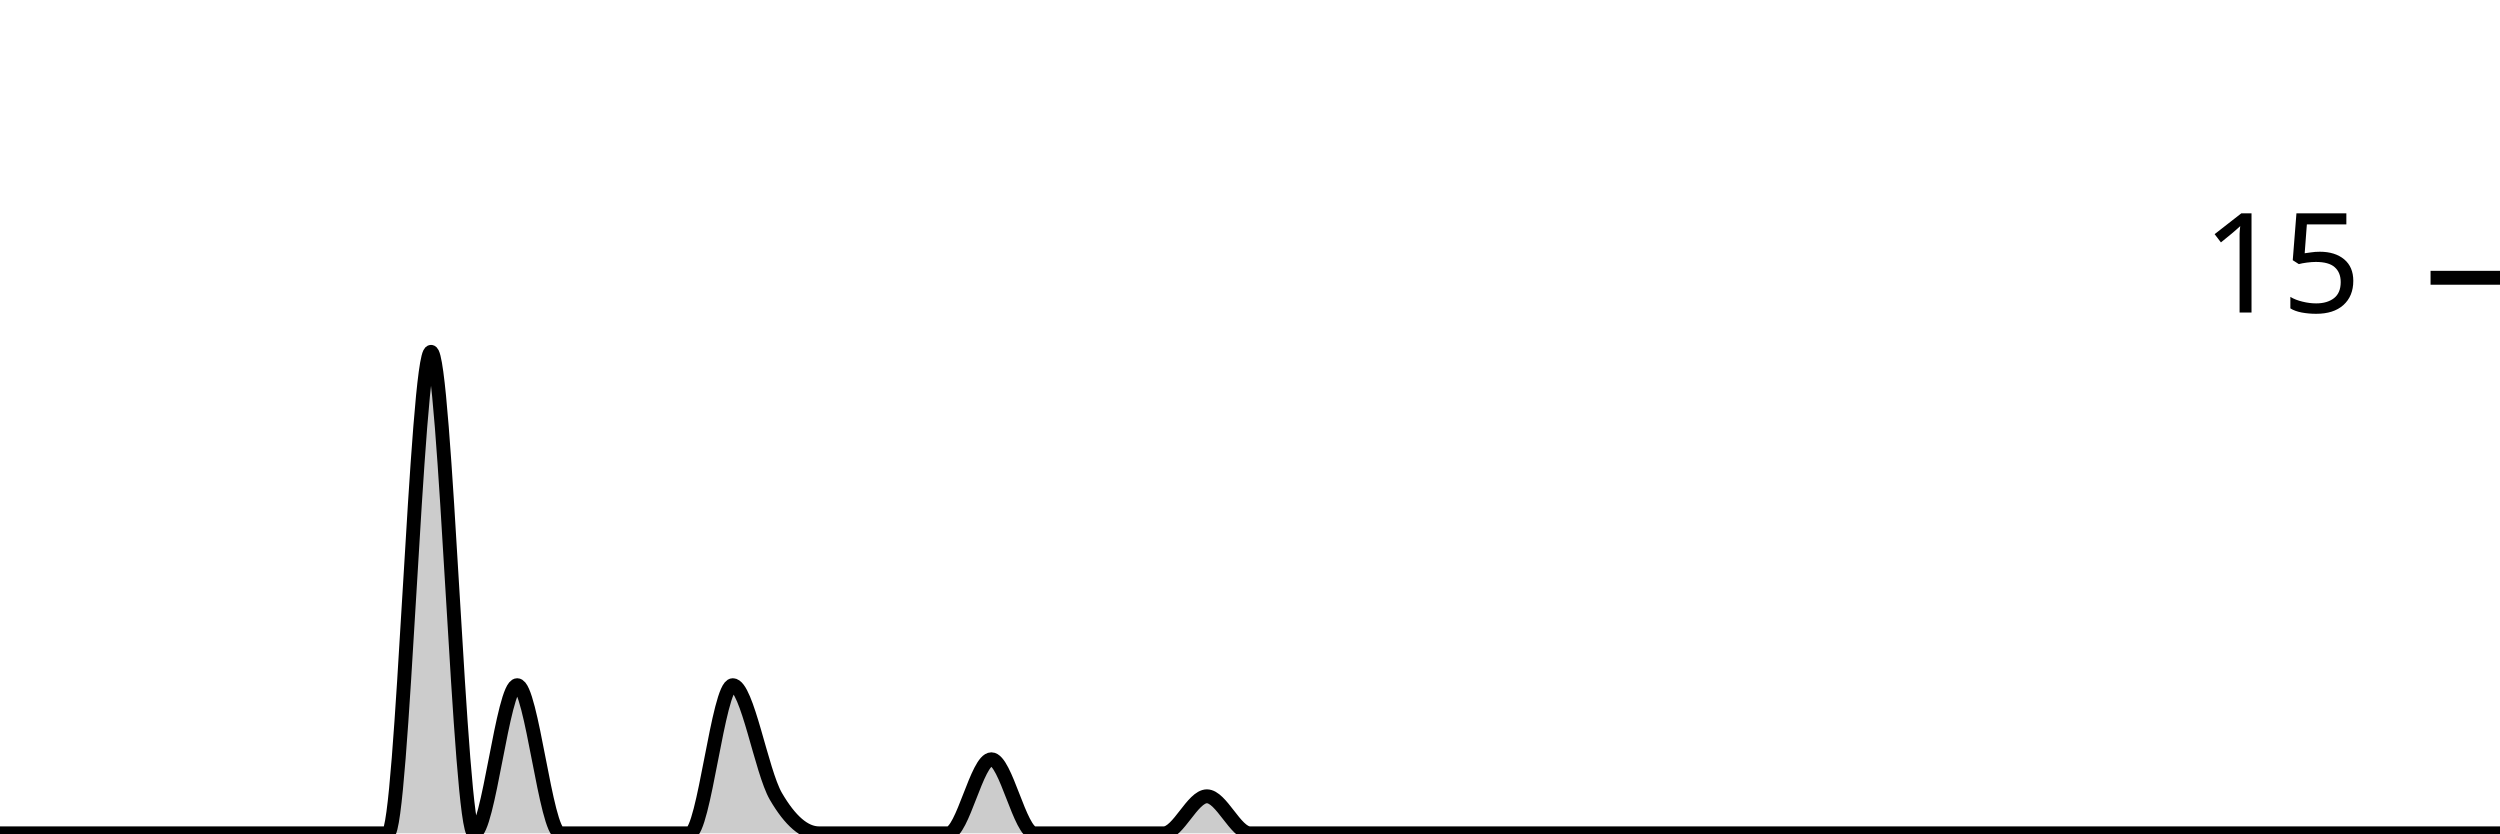
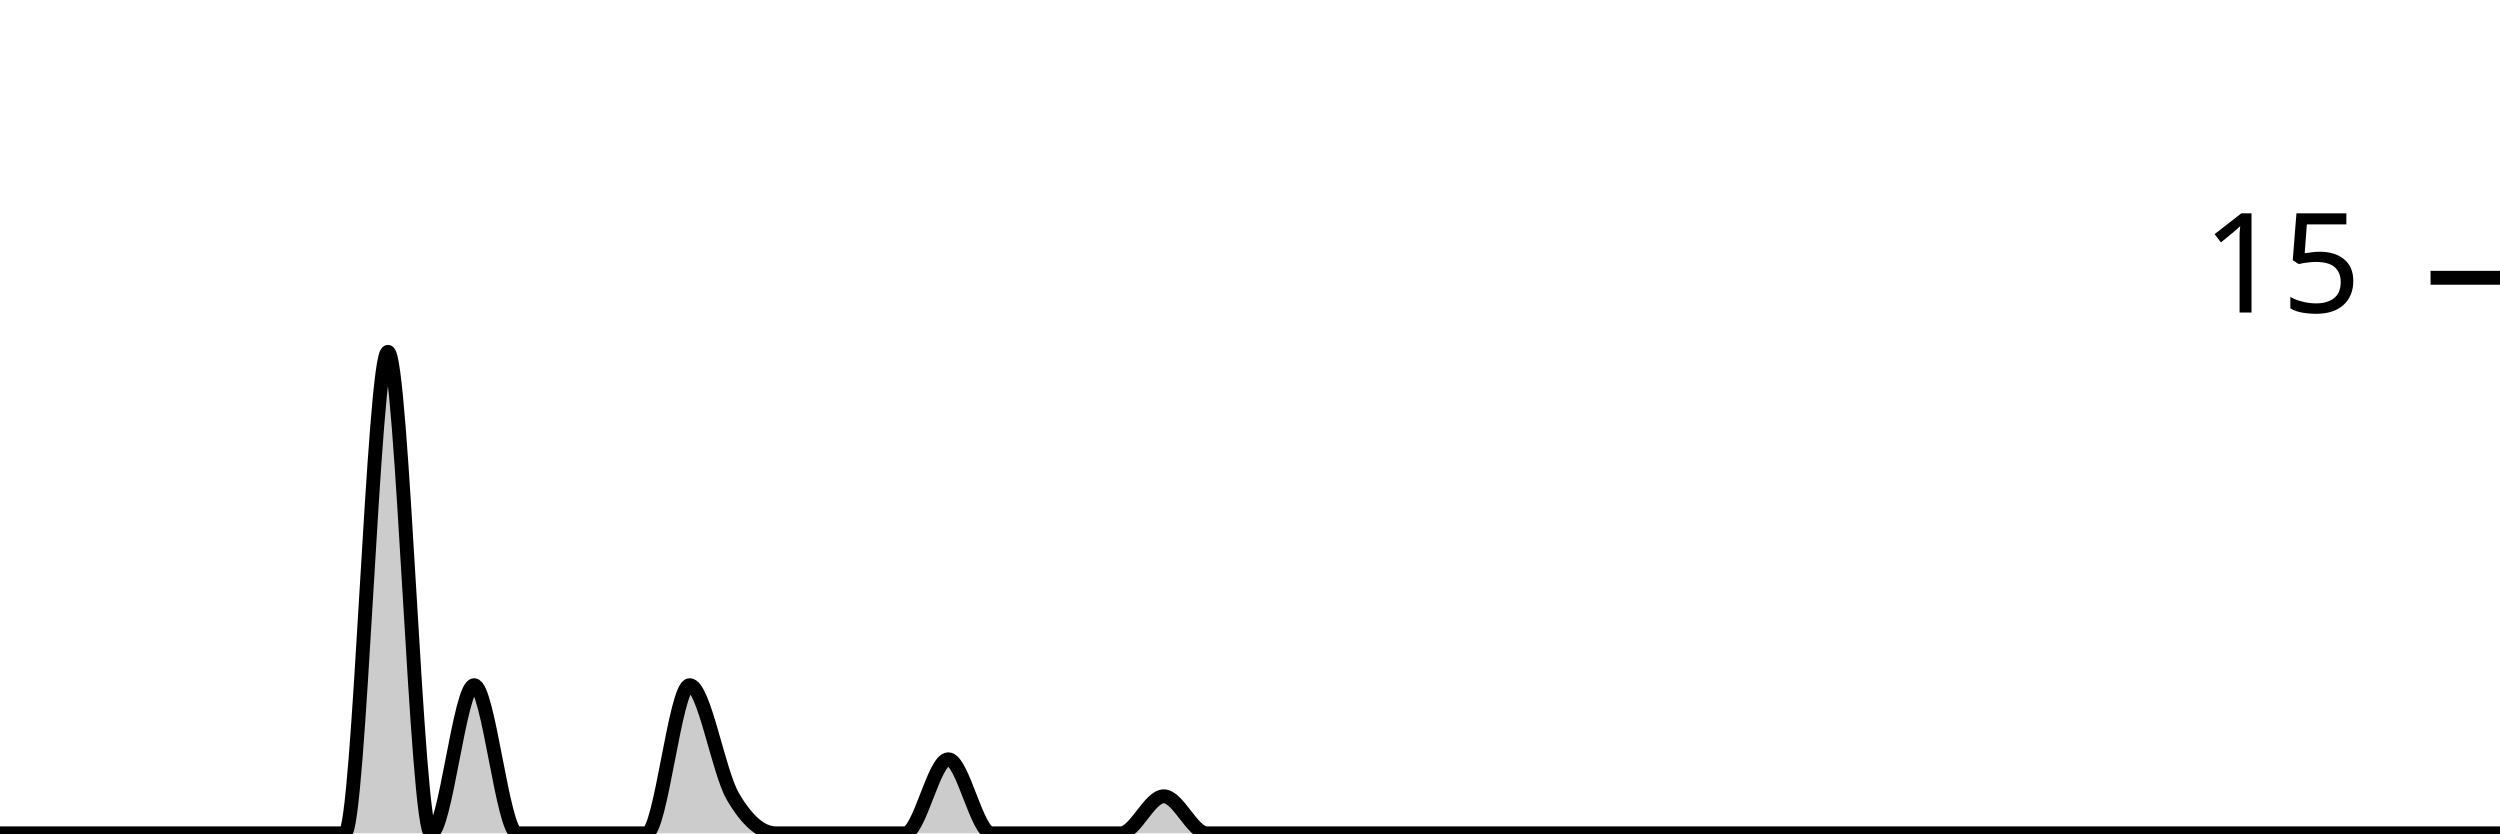
<svg xmlns="http://www.w3.org/2000/svg" viewBox="0 0 180 60">
  <g transform="translate(0,20)">
-     <path class="area" fill="rgba(0, 0, 0, 0.2)" d="M0,40C1.034,40,2.069,40,3.103,40C4.138,40,5.172,40,6.207,40C7.241,40,8.276,40,9.31,40C10.345,40,11.379,40,12.414,40C13.448,40,14.483,40,15.517,40C16.552,40,17.586,40,18.621,40C19.655,40,20.69,40,21.724,40C22.759,40,23.793,40,24.828,40C25.862,40,26.897,40,27.931,40C28.966,40,30,5.333,31.034,5.333C32.069,5.333,33.103,40,34.138,40C35.172,40,36.207,29.333,37.241,29.333C38.276,29.333,39.31,40,40.345,40C41.379,40,42.414,40,43.448,40C44.483,40,45.517,40,46.552,40C47.586,40,48.621,40,49.655,40C50.69,40,51.724,29.333,52.759,29.333C53.793,29.333,54.828,35.556,55.862,37.333C56.897,39.111,57.931,40,58.966,40C60,40,61.034,40,62.069,40C63.103,40,64.138,40,65.172,40C66.207,40,67.241,40,68.276,40C69.31,40,70.345,34.667,71.379,34.667C72.414,34.667,73.448,40,74.483,40C75.517,40,76.552,40,77.586,40C78.621,40,79.655,40,80.69,40C81.724,40,82.759,40,83.793,40C84.828,40,85.862,37.333,86.897,37.333C87.931,37.333,88.966,40,90,40C91.034,40,92.069,40,93.103,40C94.138,40,95.172,40,96.207,40C97.241,40,98.276,40,99.31,40C100.345,40,101.379,40,102.414,40C103.448,40,104.483,40,105.517,40C106.552,40,107.586,40,108.621,40C109.655,40,110.69,40,111.724,40C112.759,40,113.793,40,114.828,40C115.862,40,116.897,40,117.931,40C118.966,40,120,40,121.034,40C122.069,40,123.103,40,124.138,40C125.172,40,126.207,40,127.241,40C128.276,40,129.31,40,130.345,40C131.379,40,132.414,40,133.448,40C134.483,40,135.517,40,136.552,40C137.586,40,138.621,40,139.655,40C140.69,40,141.724,40,142.759,40C143.793,40,144.828,40,145.862,40C146.897,40,147.931,40,148.966,40C150,40,151.034,40,152.069,40C153.103,40,154.138,40,155.172,40C156.207,40,157.241,40,158.276,40C159.31,40,160.345,40,161.379,40C162.414,40,163.448,40,164.483,40C165.517,40,166.552,40,167.586,40C168.621,40,169.655,40,170.69,40C171.724,40,172.759,40,173.793,40C174.828,40,175.862,40,176.897,40C177.931,40,178.966,40,180,40L180,40C178.966,40,177.931,40,176.897,40C175.862,40,174.828,40,173.793,40C172.759,40,171.724,40,170.69,40C169.655,40,168.621,40,167.586,40C166.552,40,165.517,40,164.483,40C163.448,40,162.414,40,161.379,40C160.345,40,159.31,40,158.276,40C157.241,40,156.207,40,155.172,40C154.138,40,153.103,40,152.069,40C151.034,40,150,40,148.966,40C147.931,40,146.897,40,145.862,40C144.828,40,143.793,40,142.759,40C141.724,40,140.69,40,139.655,40C138.621,40,137.586,40,136.552,40C135.517,40,134.483,40,133.448,40C132.414,40,131.379,40,130.345,40C129.31,40,128.276,40,127.241,40C126.207,40,125.172,40,124.138,40C123.103,40,122.069,40,121.034,40C120,40,118.966,40,117.931,40C116.897,40,115.862,40,114.828,40C113.793,40,112.759,40,111.724,40C110.69,40,109.655,40,108.621,40C107.586,40,106.552,40,105.517,40C104.483,40,103.448,40,102.414,40C101.379,40,100.345,40,99.31,40C98.276,40,97.241,40,96.207,40C95.172,40,94.138,40,93.103,40C92.069,40,91.034,40,90,40C88.966,40,87.931,40,86.897,40C85.862,40,84.828,40,83.793,40C82.759,40,81.724,40,80.69,40C79.655,40,78.621,40,77.586,40C76.552,40,75.517,40,74.483,40C73.448,40,72.414,40,71.379,40C70.345,40,69.31,40,68.276,40C67.241,40,66.207,40,65.172,40C64.138,40,63.103,40,62.069,40C61.034,40,60,40,58.966,40C57.931,40,56.897,40,55.862,40C54.828,40,53.793,40,52.759,40C51.724,40,50.69,40,49.655,40C48.621,40,47.586,40,46.552,40C45.517,40,44.483,40,43.448,40C42.414,40,41.379,40,40.345,40C39.31,40,38.276,40,37.241,40C36.207,40,35.172,40,34.138,40C33.103,40,32.069,40,31.034,40C30,40,28.966,40,27.931,40C26.897,40,25.862,40,24.828,40C23.793,40,22.759,40,21.724,40C20.69,40,19.655,40,18.621,40C17.586,40,16.552,40,15.517,40C14.483,40,13.448,40,12.414,40C11.379,40,10.345,40,9.31,40C8.276,40,7.241,40,6.207,40C5.172,40,4.138,40,3.103,40C2.069,40,1.034,40,0,40Z" />
-     <path class="line" stroke="black" fill="none" d="M0,40C1.034,40,2.069,40,3.103,40C4.138,40,5.172,40,6.207,40C7.241,40,8.276,40,9.31,40C10.345,40,11.379,40,12.414,40C13.448,40,14.483,40,15.517,40C16.552,40,17.586,40,18.621,40C19.655,40,20.69,40,21.724,40C22.759,40,23.793,40,24.828,40C25.862,40,26.897,40,27.931,40C28.966,40,30,5.333,31.034,5.333C32.069,5.333,33.103,40,34.138,40C35.172,40,36.207,29.333,37.241,29.333C38.276,29.333,39.31,40,40.345,40C41.379,40,42.414,40,43.448,40C44.483,40,45.517,40,46.552,40C47.586,40,48.621,40,49.655,40C50.69,40,51.724,29.333,52.759,29.333C53.793,29.333,54.828,35.556,55.862,37.333C56.897,39.111,57.931,40,58.966,40C60,40,61.034,40,62.069,40C63.103,40,64.138,40,65.172,40C66.207,40,67.241,40,68.276,40C69.31,40,70.345,34.667,71.379,34.667C72.414,34.667,73.448,40,74.483,40C75.517,40,76.552,40,77.586,40C78.621,40,79.655,40,80.69,40C81.724,40,82.759,40,83.793,40C84.828,40,85.862,37.333,86.897,37.333C87.931,37.333,88.966,40,90,40C91.034,40,92.069,40,93.103,40C94.138,40,95.172,40,96.207,40C97.241,40,98.276,40,99.31,40C100.345,40,101.379,40,102.414,40C103.448,40,104.483,40,105.517,40C106.552,40,107.586,40,108.621,40C109.655,40,110.69,40,111.724,40C112.759,40,113.793,40,114.828,40C115.862,40,116.897,40,117.931,40C118.966,40,120,40,121.034,40C122.069,40,123.103,40,124.138,40C125.172,40,126.207,40,127.241,40C128.276,40,129.31,40,130.345,40C131.379,40,132.414,40,133.448,40C134.483,40,135.517,40,136.552,40C137.586,40,138.621,40,139.655,40C140.69,40,141.724,40,142.759,40C143.793,40,144.828,40,145.862,40C146.897,40,147.931,40,148.966,40C150,40,151.034,40,152.069,40C153.103,40,154.138,40,155.172,40C156.207,40,157.241,40,158.276,40C159.31,40,160.345,40,161.379,40C162.414,40,163.448,40,164.483,40C165.517,40,166.552,40,167.586,40C168.621,40,169.655,40,170.69,40C171.724,40,172.759,40,173.793,40C174.828,40,175.862,40,176.897,40C177.931,40,178.966,40,180,40" />
+     <path class="area" fill="rgba(0, 0, 0, 0.2)" d="M0,40C1.034,40,2.069,40,3.103,40C4.138,40,5.172,40,6.207,40C7.241,40,8.276,40,9.31,40C10.345,40,11.379,40,12.414,40C13.448,40,14.483,40,15.517,40C16.552,40,17.586,40,18.621,40C19.655,40,20.69,40,21.724,40C22.759,40,23.793,40,24.828,40C25.862,40,26.897,5.333,27.931,5.333C28.966,5.333,30,40,31.034,40C32.069,40,33.103,29.333,34.138,29.333C35.172,29.333,36.207,40,37.241,40C38.276,40,39.31,40,40.345,40C41.379,40,42.414,40,43.448,40C44.483,40,45.517,40,46.552,40C47.586,40,48.621,29.333,49.655,29.333C50.69,29.333,51.724,35.556,52.759,37.333C53.793,39.111,54.828,40,55.862,40C56.897,40,57.931,40,58.966,40C60,40,61.034,40,62.069,40C63.103,40,64.138,40,65.172,40C66.207,40,67.241,34.667,68.276,34.667C69.31,34.667,70.345,40,71.379,40C72.414,40,73.448,40,74.483,40C75.517,40,76.552,40,77.586,40C78.621,40,79.655,40,80.69,40C81.724,40,82.759,37.333,83.793,37.333C84.828,37.333,85.862,40,86.897,40C87.931,40,88.966,40,90,40C91.034,40,92.069,40,93.103,40C94.138,40,95.172,40,96.207,40C97.241,40,98.276,40,99.31,40C100.345,40,101.379,40,102.414,40C103.448,40,104.483,40,105.517,40C106.552,40,107.586,40,108.621,40C109.655,40,110.69,40,111.724,40C112.759,40,113.793,40,114.828,40C115.862,40,116.897,40,117.931,40C118.966,40,120,40,121.034,40C122.069,40,123.103,40,124.138,40C125.172,40,126.207,40,127.241,40C128.276,40,129.31,40,130.345,40C131.379,40,132.414,40,133.448,40C134.483,40,135.517,40,136.552,40C137.586,40,138.621,40,139.655,40C140.69,40,141.724,40,142.759,40C143.793,40,144.828,40,145.862,40C146.897,40,147.931,40,148.966,40C150,40,151.034,40,152.069,40C153.103,40,154.138,40,155.172,40C156.207,40,157.241,40,158.276,40C159.31,40,160.345,40,161.379,40C162.414,40,163.448,40,164.483,40C165.517,40,166.552,40,167.586,40C168.621,40,169.655,40,170.69,40C171.724,40,172.759,40,173.793,40C174.828,40,175.862,40,176.897,40C177.931,40,178.966,40,180,40L180,40C178.966,40,177.931,40,176.897,40C175.862,40,174.828,40,173.793,40C172.759,40,171.724,40,170.69,40C169.655,40,168.621,40,167.586,40C166.552,40,165.517,40,164.483,40C163.448,40,162.414,40,161.379,40C160.345,40,159.31,40,158.276,40C157.241,40,156.207,40,155.172,40C154.138,40,153.103,40,152.069,40C151.034,40,150,40,148.966,40C147.931,40,146.897,40,145.862,40C144.828,40,143.793,40,142.759,40C141.724,40,140.69,40,139.655,40C138.621,40,137.586,40,136.552,40C135.517,40,134.483,40,133.448,40C132.414,40,131.379,40,130.345,40C129.31,40,128.276,40,127.241,40C126.207,40,125.172,40,124.138,40C123.103,40,122.069,40,121.034,40C120,40,118.966,40,117.931,40C116.897,40,115.862,40,114.828,40C113.793,40,112.759,40,111.724,40C110.69,40,109.655,40,108.621,40C107.586,40,106.552,40,105.517,40C104.483,40,103.448,40,102.414,40C101.379,40,100.345,40,99.31,40C98.276,40,97.241,40,96.207,40C95.172,40,94.138,40,93.103,40C92.069,40,91.034,40,90,40C88.966,40,87.931,40,86.897,40C85.862,40,84.828,40,83.793,40C82.759,40,81.724,40,80.69,40C79.655,40,78.621,40,77.586,40C76.552,40,75.517,40,74.483,40C73.448,40,72.414,40,71.379,40C70.345,40,69.31,40,68.276,40C67.241,40,66.207,40,65.172,40C64.138,40,63.103,40,62.069,40C61.034,40,60,40,58.966,40C57.931,40,56.897,40,55.862,40C54.828,40,53.793,40,52.759,40C51.724,40,50.69,40,49.655,40C48.621,40,47.586,40,46.552,40C45.517,40,44.483,40,43.448,40C42.414,40,41.379,40,40.345,40C39.31,40,38.276,40,37.241,40C36.207,40,35.172,40,34.138,40C33.103,40,32.069,40,31.034,40C30,40,28.966,40,27.931,40C26.897,40,25.862,40,24.828,40C23.793,40,22.759,40,21.724,40C20.69,40,19.655,40,18.621,40C17.586,40,16.552,40,15.517,40C14.483,40,13.448,40,12.414,40C11.379,40,10.345,40,9.31,40C8.276,40,7.241,40,6.207,40C5.172,40,4.138,40,3.103,40C2.069,40,1.034,40,0,40Z" />
+     <path class="line" stroke="black" fill="none" d="M0,40C1.034,40,2.069,40,3.103,40C4.138,40,5.172,40,6.207,40C7.241,40,8.276,40,9.31,40C10.345,40,11.379,40,12.414,40C13.448,40,14.483,40,15.517,40C16.552,40,17.586,40,18.621,40C19.655,40,20.69,40,21.724,40C22.759,40,23.793,40,24.828,40C25.862,40,26.897,5.333,27.931,5.333C28.966,5.333,30,40,31.034,40C32.069,40,33.103,29.333,34.138,29.333C35.172,29.333,36.207,40,37.241,40C38.276,40,39.31,40,40.345,40C41.379,40,42.414,40,43.448,40C44.483,40,45.517,40,46.552,40C47.586,40,48.621,29.333,49.655,29.333C50.69,29.333,51.724,35.556,52.759,37.333C53.793,39.111,54.828,40,55.862,40C56.897,40,57.931,40,58.966,40C60,40,61.034,40,62.069,40C63.103,40,64.138,40,65.172,40C66.207,40,67.241,34.667,68.276,34.667C69.31,34.667,70.345,40,71.379,40C72.414,40,73.448,40,74.483,40C75.517,40,76.552,40,77.586,40C78.621,40,79.655,40,80.69,40C81.724,40,82.759,37.333,83.793,37.333C84.828,37.333,85.862,40,86.897,40C87.931,40,88.966,40,90,40C91.034,40,92.069,40,93.103,40C94.138,40,95.172,40,96.207,40C97.241,40,98.276,40,99.31,40C100.345,40,101.379,40,102.414,40C103.448,40,104.483,40,105.517,40C106.552,40,107.586,40,108.621,40C109.655,40,110.69,40,111.724,40C112.759,40,113.793,40,114.828,40C115.862,40,116.897,40,117.931,40C118.966,40,120,40,121.034,40C122.069,40,123.103,40,124.138,40C125.172,40,126.207,40,127.241,40C128.276,40,129.31,40,130.345,40C131.379,40,132.414,40,133.448,40C134.483,40,135.517,40,136.552,40C137.586,40,138.621,40,139.655,40C140.69,40,141.724,40,142.759,40C143.793,40,144.828,40,145.862,40C146.897,40,147.931,40,148.966,40C150,40,151.034,40,152.069,40C153.103,40,154.138,40,155.172,40C156.207,40,157.241,40,158.276,40C159.31,40,160.345,40,161.379,40C162.414,40,163.448,40,164.483,40C165.517,40,166.552,40,167.586,40C168.621,40,169.655,40,170.69,40C171.724,40,172.759,40,173.793,40C174.828,40,175.862,40,176.897,40C177.931,40,178.966,40,180,40" />
    <path class="axis-ceiling" stroke-width="1" stroke="black" fill="none" d="M175,0L180,0" />
    <text class="axis-ceiling-label" font-family="sans-serif" text-anchor="end" font-size="10px" x="170" y="2.5">15</text>
  </g>
</svg>
